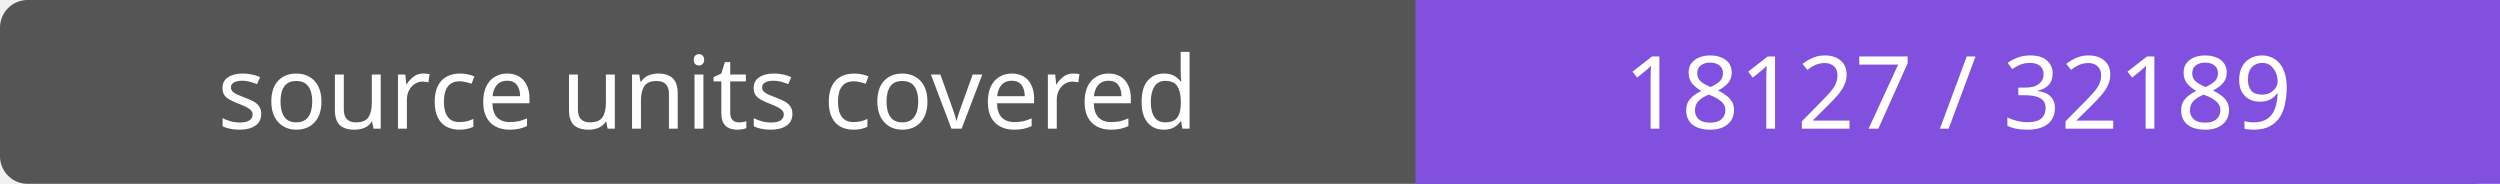
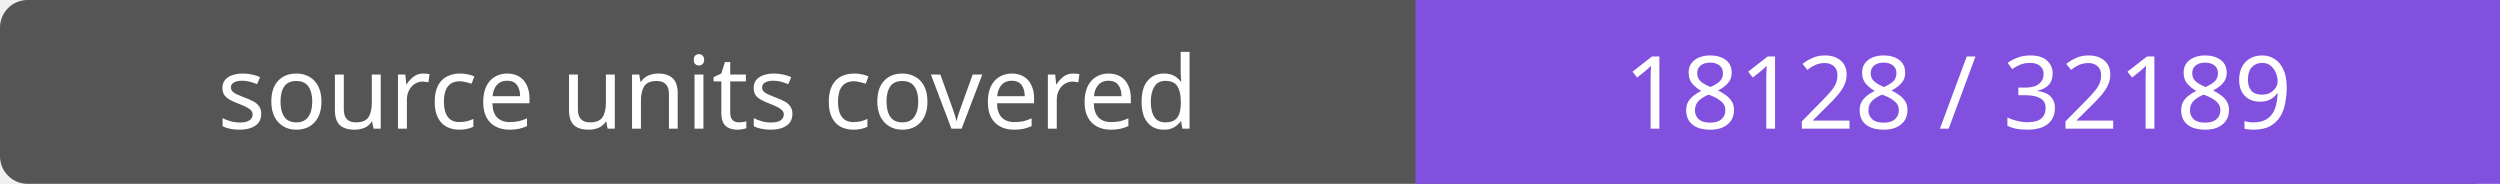
- <svg xmlns="http://www.w3.org/2000/svg" width="272" height="20" role="img" aria-label="source units covered: 18127 / 32189">
+ <svg xmlns="http://www.w3.org/2000/svg" width="272" height="20" role="img" aria-label="source units covered: 18128 / 32189">
  <rect width="272" height="20" rx="3" fill="#555" />
  <path fill="#8250df" d="M154 0h118v20H154z" />
  <g fill="#fff" text-anchor="middle" font-family="Verdana,sans-serif" font-size="11">
    <text x="77.0" y="14">source units covered</text>
-     <text x="213.0" y="14">18127 / 32189</text>
+     <text x="213.0" y="14">18128 / 32189</text>
  </g>
</svg>
